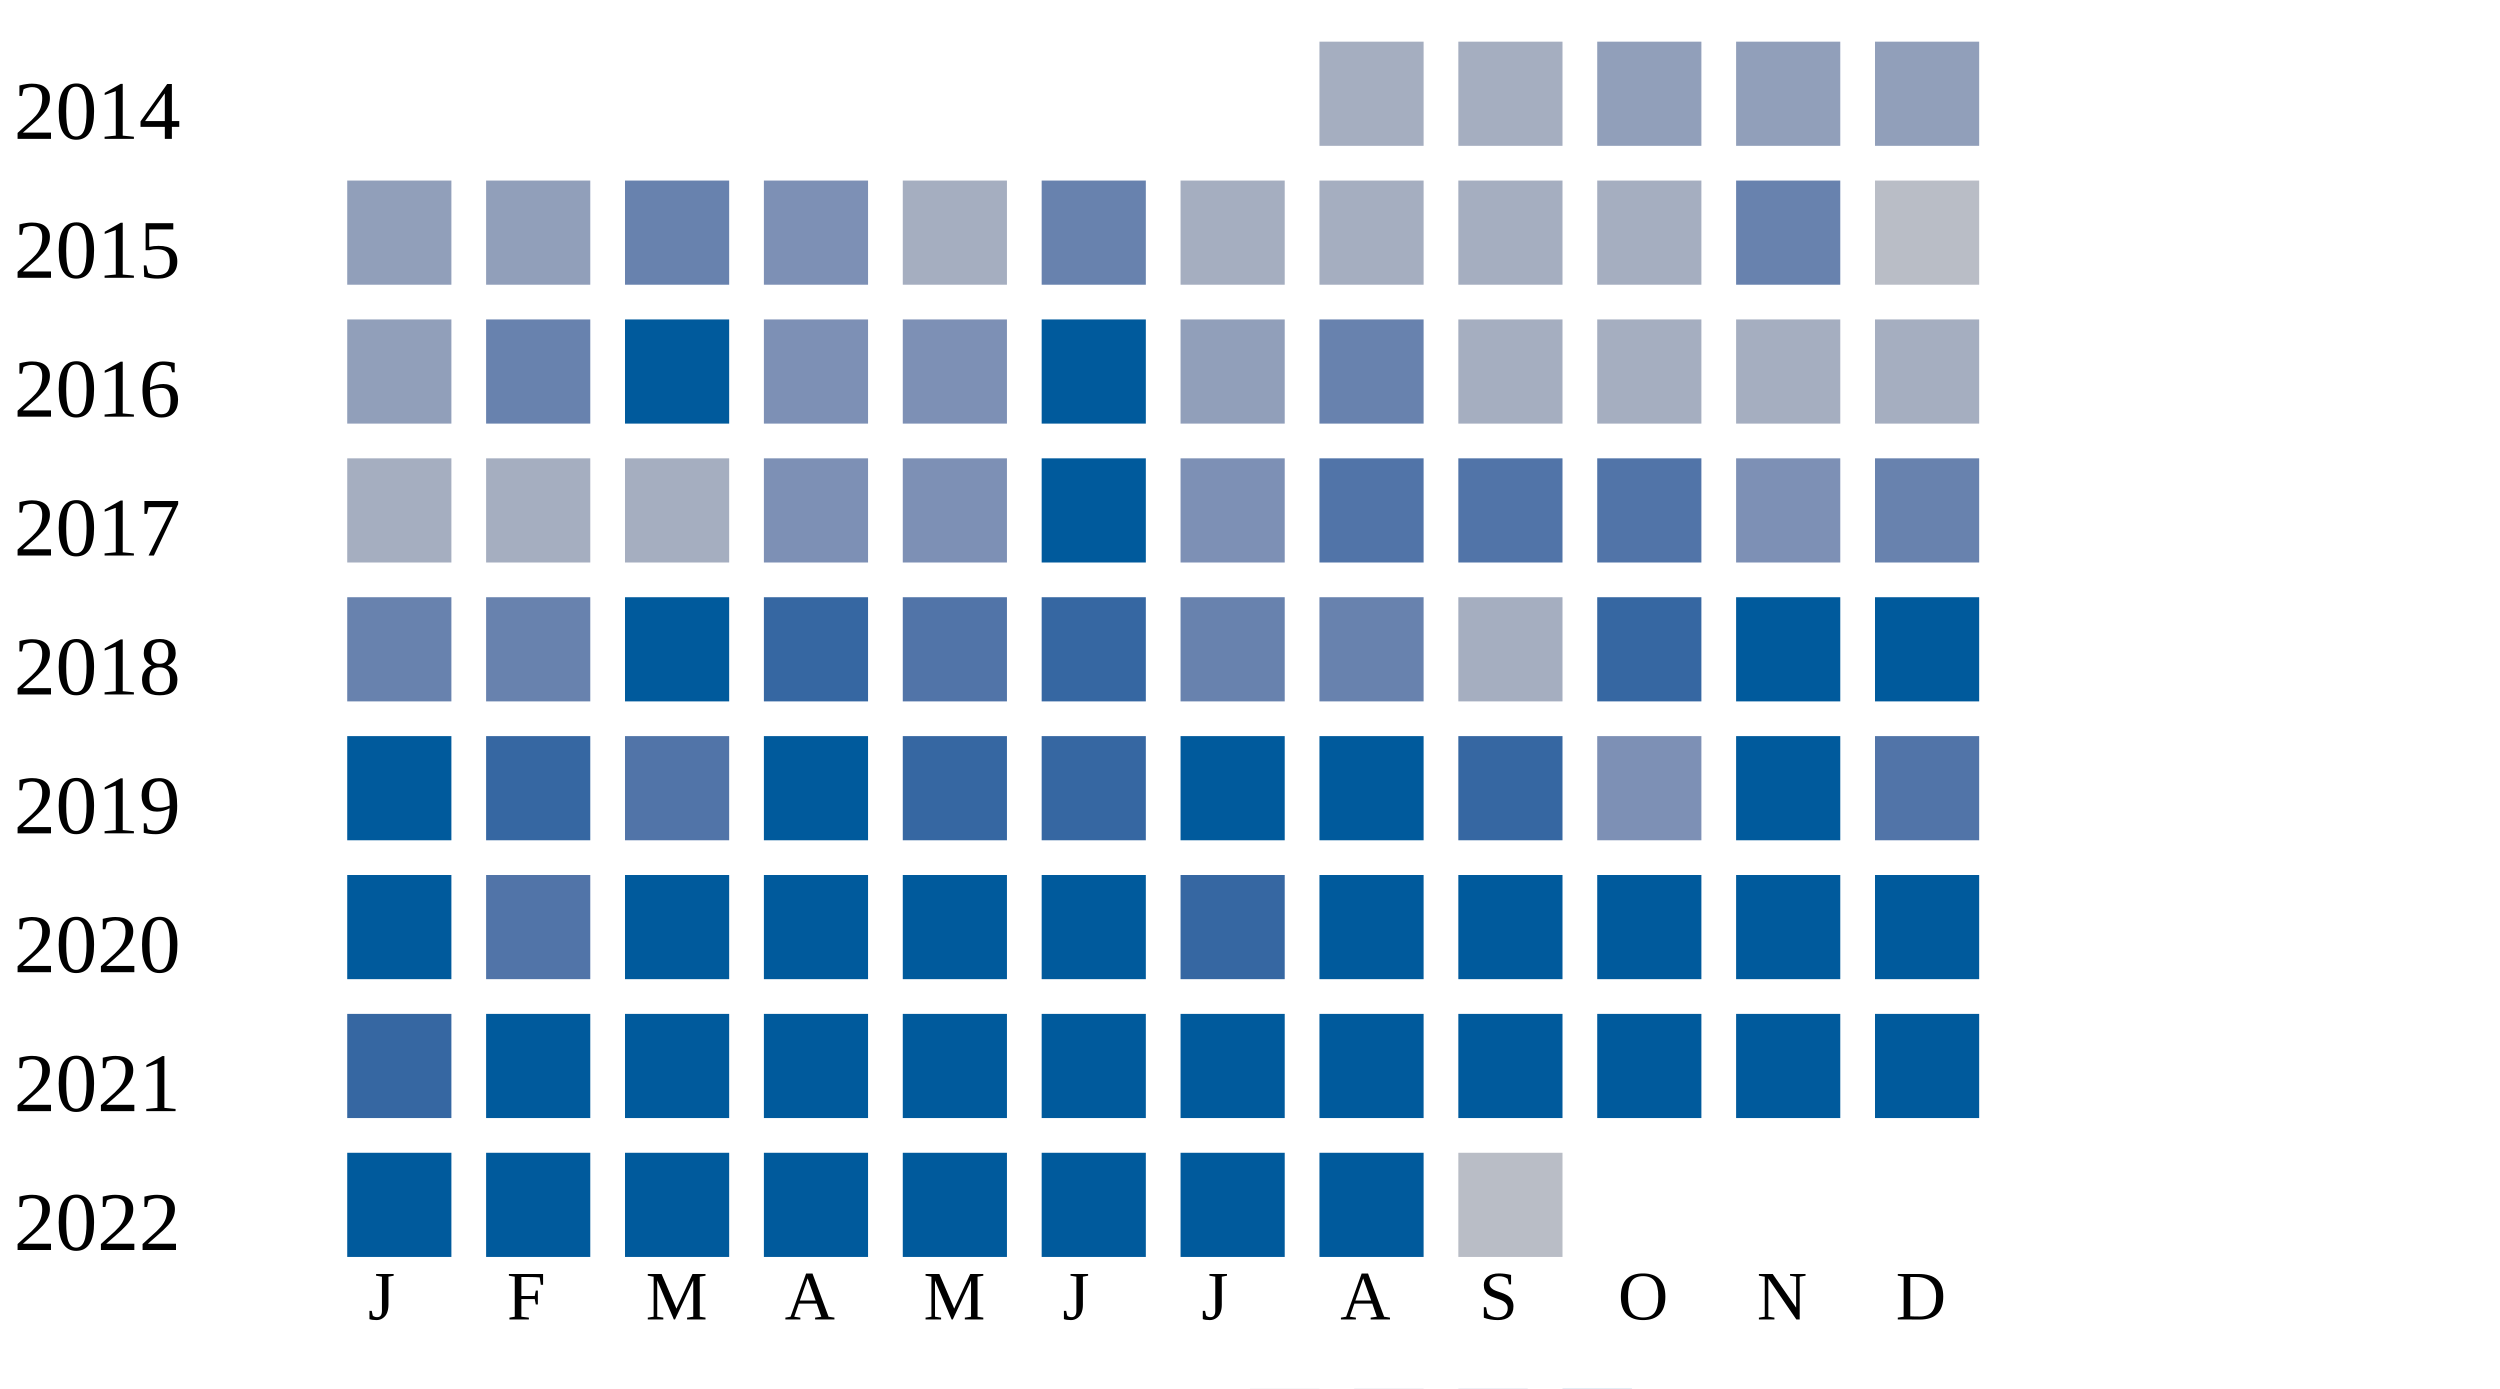
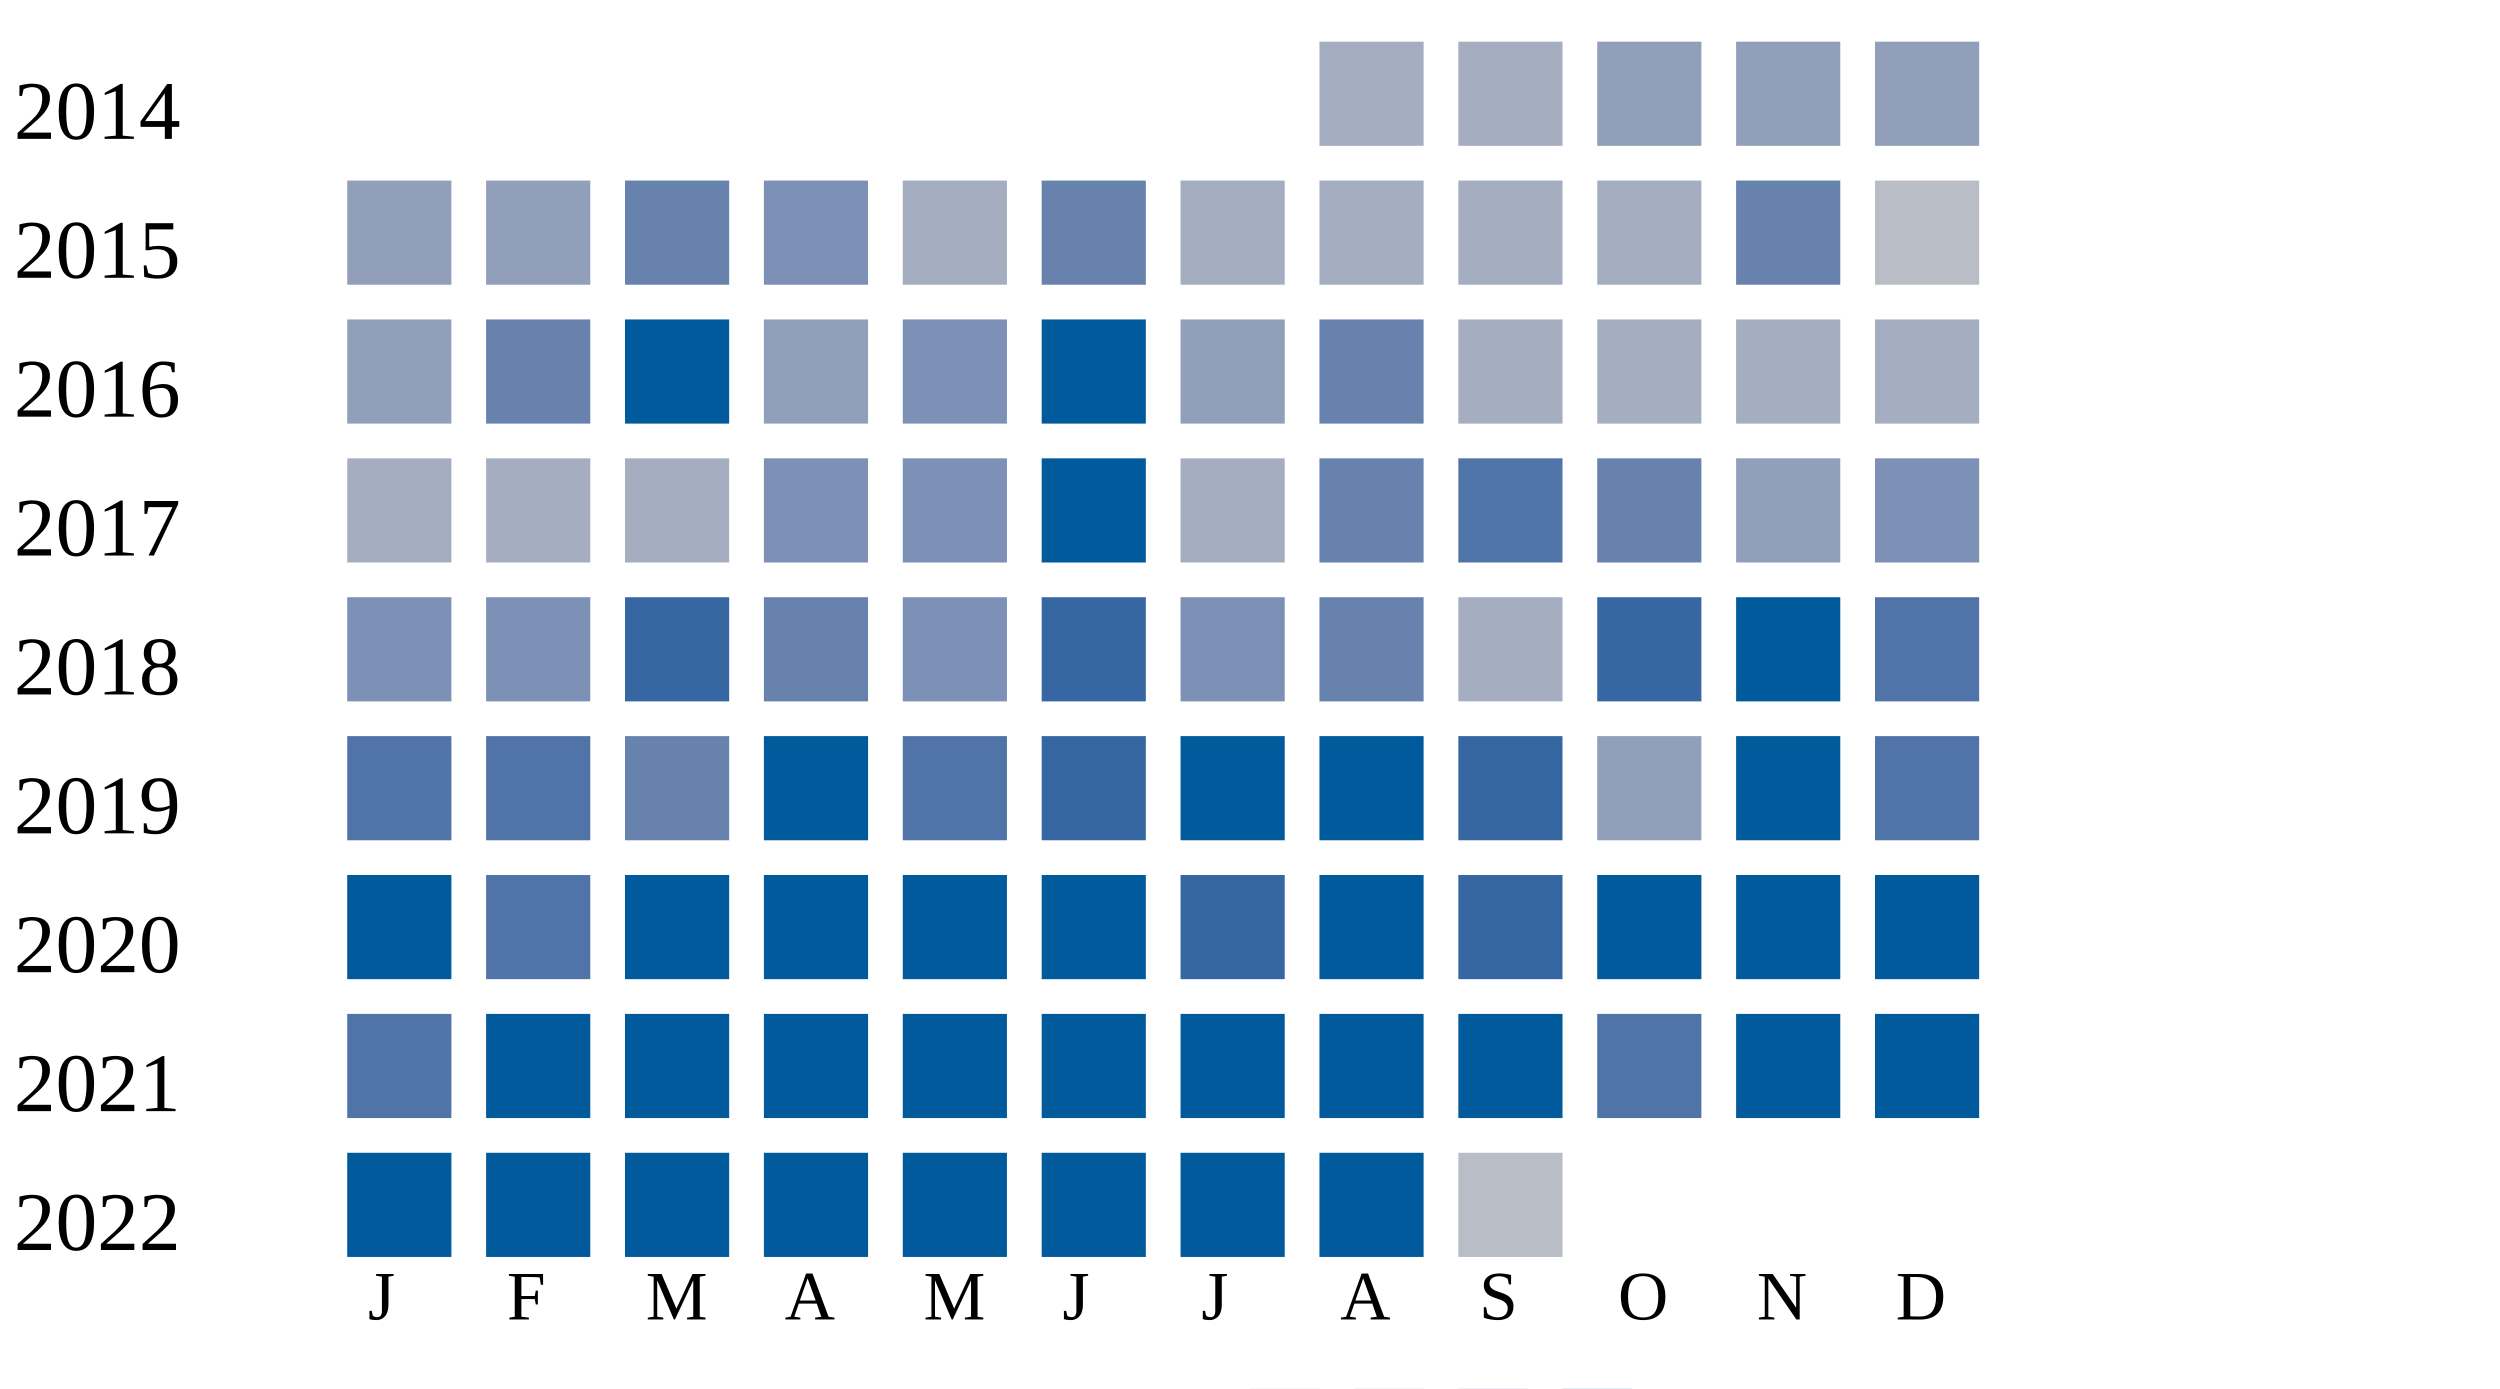
<svg xmlns="http://www.w3.org/2000/svg" width="360" height="200">
  <g transform="translate(0 0)">
    <text x="2" y="20">2014</text>
    <rect x="190" y="6" width="15" height="15" fill="#a5aec0" />
    <rect x="210" y="6" width="15" height="15" fill="#a5aec0" />
    <rect x="230" y="6" width="15" height="15" fill="#919fba" />
    <rect x="250" y="6" width="15" height="15" fill="#919fba" />
    <rect x="270" y="6" width="15" height="15" fill="#919fba" />
  </g>
  <g transform="translate(0 20)">
    <text x="2" y="20">2015</text>
    <rect x="50" y="6" width="15" height="15" fill="#919fba" />
    <rect x="70" y="6" width="15" height="15" fill="#919fba" />
    <rect x="90" y="6" width="15" height="15" fill="#6882ae" />
    <rect x="110" y="6" width="15" height="15" fill="#7d90b5" />
    <rect x="130" y="6" width="15" height="15" fill="#a5aec0" />
    <rect x="150" y="6" width="15" height="15" fill="#6882ae" />
    <rect x="170" y="6" width="15" height="15" fill="#a5aec0" />
    <rect x="190" y="6" width="15" height="15" fill="#a5aec0" />
    <rect x="210" y="6" width="15" height="15" fill="#a5aec0" />
    <rect x="230" y="6" width="15" height="15" fill="#a5aec0" />
    <rect x="250" y="6" width="15" height="15" fill="#6882ae" />
    <rect x="270" y="6" width="15" height="15" fill="#b9bdc6" />
  </g>
  <g transform="translate(0 40)">
    <text x="2" y="20">2016</text>
    <rect x="50" y="6" width="15" height="15" fill="#919fba" />
    <rect x="70" y="6" width="15" height="15" fill="#6882ae" />
    <rect x="90" y="6" width="15" height="15" fill="#005a9c" />
-     <rect x="110" y="6" width="15" height="15" fill="#7d90b5" />
+     <rect x="110" y="6" width="15" height="15" fill="#919fba" />
    <rect x="130" y="6" width="15" height="15" fill="#7d90b5" />
    <rect x="150" y="6" width="15" height="15" fill="#005a9c" />
    <rect x="170" y="6" width="15" height="15" fill="#919fba" />
    <rect x="190" y="6" width="15" height="15" fill="#6882ae" />
    <rect x="210" y="6" width="15" height="15" fill="#a5aec0" />
    <rect x="230" y="6" width="15" height="15" fill="#a5aec0" />
    <rect x="250" y="6" width="15" height="15" fill="#a5aec0" />
    <rect x="270" y="6" width="15" height="15" fill="#a5aec0" />
  </g>
  <g transform="translate(0 60)">
    <text x="2" y="20">2017</text>
    <rect x="50" y="6" width="15" height="15" fill="#a5aec0" />
    <rect x="70" y="6" width="15" height="15" fill="#a5aec0" />
    <rect x="90" y="6" width="15" height="15" fill="#a5aec0" />
    <rect x="110" y="6" width="15" height="15" fill="#7d90b5" />
    <rect x="130" y="6" width="15" height="15" fill="#7d90b5" />
    <rect x="150" y="6" width="15" height="15" fill="#005a9c" />
-     <rect x="170" y="6" width="15" height="15" fill="#7d90b5" />
-     <rect x="190" y="6" width="15" height="15" fill="#5174a8" />
+     <rect x="170" y="6" width="15" height="15" fill="#a5aec0" />
+     <rect x="190" y="6" width="15" height="15" fill="#6882ae" />
    <rect x="210" y="6" width="15" height="15" fill="#5174a8" />
-     <rect x="230" y="6" width="15" height="15" fill="#5174a8" />
-     <rect x="250" y="6" width="15" height="15" fill="#7d90b5" />
-     <rect x="270" y="6" width="15" height="15" fill="#6882ae" />
+     <rect x="230" y="6" width="15" height="15" fill="#6882ae" />
+     <rect x="250" y="6" width="15" height="15" fill="#919fba" />
+     <rect x="270" y="6" width="15" height="15" fill="#7d90b5" />
  </g>
  <g transform="translate(0 80)">
    <text x="2" y="20">2018</text>
-     <rect x="50" y="6" width="15" height="15" fill="#6882ae" />
-     <rect x="70" y="6" width="15" height="15" fill="#6882ae" />
-     <rect x="90" y="6" width="15" height="15" fill="#005a9c" />
-     <rect x="110" y="6" width="15" height="15" fill="#3667a2" />
-     <rect x="130" y="6" width="15" height="15" fill="#5174a8" />
+     <rect x="50" y="6" width="15" height="15" fill="#7d90b5" />
+     <rect x="70" y="6" width="15" height="15" fill="#7d90b5" />
+     <rect x="90" y="6" width="15" height="15" fill="#3667a2" />
+     <rect x="110" y="6" width="15" height="15" fill="#6882ae" />
+     <rect x="130" y="6" width="15" height="15" fill="#7d90b5" />
    <rect x="150" y="6" width="15" height="15" fill="#3667a2" />
-     <rect x="170" y="6" width="15" height="15" fill="#6882ae" />
+     <rect x="170" y="6" width="15" height="15" fill="#7d90b5" />
    <rect x="190" y="6" width="15" height="15" fill="#6882ae" />
    <rect x="210" y="6" width="15" height="15" fill="#a5aec0" />
    <rect x="230" y="6" width="15" height="15" fill="#3667a2" />
    <rect x="250" y="6" width="15" height="15" fill="#005a9c" />
-     <rect x="270" y="6" width="15" height="15" fill="#005a9c" />
+     <rect x="270" y="6" width="15" height="15" fill="#5174a8" />
  </g>
  <g transform="translate(0 100)">
    <text x="2" y="20">2019</text>
-     <rect x="50" y="6" width="15" height="15" fill="#005a9c" />
-     <rect x="70" y="6" width="15" height="15" fill="#3667a2" />
-     <rect x="90" y="6" width="15" height="15" fill="#5174a8" />
+     <rect x="50" y="6" width="15" height="15" fill="#5174a8" />
+     <rect x="70" y="6" width="15" height="15" fill="#5174a8" />
+     <rect x="90" y="6" width="15" height="15" fill="#6882ae" />
    <rect x="110" y="6" width="15" height="15" fill="#005a9c" />
-     <rect x="130" y="6" width="15" height="15" fill="#3667a2" />
+     <rect x="130" y="6" width="15" height="15" fill="#5174a8" />
    <rect x="150" y="6" width="15" height="15" fill="#3667a2" />
    <rect x="170" y="6" width="15" height="15" fill="#005a9c" />
    <rect x="190" y="6" width="15" height="15" fill="#005a9c" />
    <rect x="210" y="6" width="15" height="15" fill="#3667a2" />
-     <rect x="230" y="6" width="15" height="15" fill="#7d90b5" />
+     <rect x="230" y="6" width="15" height="15" fill="#919fba" />
    <rect x="250" y="6" width="15" height="15" fill="#005a9c" />
    <rect x="270" y="6" width="15" height="15" fill="#5174a8" />
  </g>
  <g transform="translate(0 120)">
    <text x="2" y="20">2020</text>
    <rect x="50" y="6" width="15" height="15" fill="#005a9c" />
    <rect x="70" y="6" width="15" height="15" fill="#5174a8" />
    <rect x="90" y="6" width="15" height="15" fill="#005a9c" />
    <rect x="110" y="6" width="15" height="15" fill="#005a9c" />
    <rect x="130" y="6" width="15" height="15" fill="#005a9c" />
    <rect x="150" y="6" width="15" height="15" fill="#005a9c" />
    <rect x="170" y="6" width="15" height="15" fill="#3667a2" />
    <rect x="190" y="6" width="15" height="15" fill="#005a9c" />
-     <rect x="210" y="6" width="15" height="15" fill="#005a9c" />
+     <rect x="210" y="6" width="15" height="15" fill="#3667a2" />
    <rect x="230" y="6" width="15" height="15" fill="#005a9c" />
    <rect x="250" y="6" width="15" height="15" fill="#005a9c" />
    <rect x="270" y="6" width="15" height="15" fill="#005a9c" />
  </g>
  <g transform="translate(0 140)">
    <text x="2" y="20">2021</text>
-     <rect x="50" y="6" width="15" height="15" fill="#3667a2" />
+     <rect x="50" y="6" width="15" height="15" fill="#5174a8" />
    <rect x="70" y="6" width="15" height="15" fill="#005a9c" />
    <rect x="90" y="6" width="15" height="15" fill="#005a9c" />
    <rect x="110" y="6" width="15" height="15" fill="#005a9c" />
    <rect x="130" y="6" width="15" height="15" fill="#005a9c" />
    <rect x="150" y="6" width="15" height="15" fill="#005a9c" />
    <rect x="170" y="6" width="15" height="15" fill="#005a9c" />
    <rect x="190" y="6" width="15" height="15" fill="#005a9c" />
    <rect x="210" y="6" width="15" height="15" fill="#005a9c" />
-     <rect x="230" y="6" width="15" height="15" fill="#005a9c" />
+     <rect x="230" y="6" width="15" height="15" fill="#5174a8" />
    <rect x="250" y="6" width="15" height="15" fill="#005a9c" />
    <rect x="270" y="6" width="15" height="15" fill="#005a9c" />
  </g>
  <g transform="translate(0 160)">
    <text x="2" y="20">2022</text>
    <rect x="50" y="6" width="15" height="15" fill="#005a9c" />
    <rect x="70" y="6" width="15" height="15" fill="#005a9c" />
    <rect x="90" y="6" width="15" height="15" fill="#005a9c" />
    <rect x="110" y="6" width="15" height="15" fill="#005a9c" />
    <rect x="130" y="6" width="15" height="15" fill="#005a9c" />
    <rect x="150" y="6" width="15" height="15" fill="#005a9c" />
    <rect x="170" y="6" width="15" height="15" fill="#005a9c" />
    <rect x="190" y="6" width="15" height="15" fill="#005a9c" />
    <rect x="210" y="6" width="15" height="15" fill="#b9bdc6" />
  </g>
  <text style="font-size: 10px; text-align: center" x="53" y="190">J</text>
  <text style="font-size: 10px; text-align: center" x="73" y="190">F</text>
  <text style="font-size: 10px; text-align: center" x="93" y="190">M</text>
  <text style="font-size: 10px; text-align: center" x="113" y="190">A</text>
  <text style="font-size: 10px; text-align: center" x="133" y="190">M</text>
  <text style="font-size: 10px; text-align: center" x="153" y="190">J</text>
  <text style="font-size: 10px; text-align: center" x="173" y="190">J</text>
  <text style="font-size: 10px; text-align: center" x="193" y="190">A</text>
  <text style="font-size: 10px; text-align: center" x="213" y="190">S</text>
  <text style="font-size: 10px; text-align: center" x="233" y="190">O</text>
  <text style="font-size: 10px; text-align: center" x="253" y="190">N</text>
  <text style="font-size: 10px; text-align: center" x="273" y="190">D</text>
  <text style="font-size: 10px;" x="155" y="209">Less</text>
  <rect fill="#b9bdc6" width="10" height="10" x="180" y="200" />
  <rect fill="#919fba" width="10" height="10" x="195" y="200" />
  <rect fill="#6882ae" width="10" height="10" x="210" y="200" />
  <rect fill="#005a9c" width="10" height="10" x="225" y="200" />
  <text x="240" y="209" style="font-size: 10px;">More</text>
</svg>
